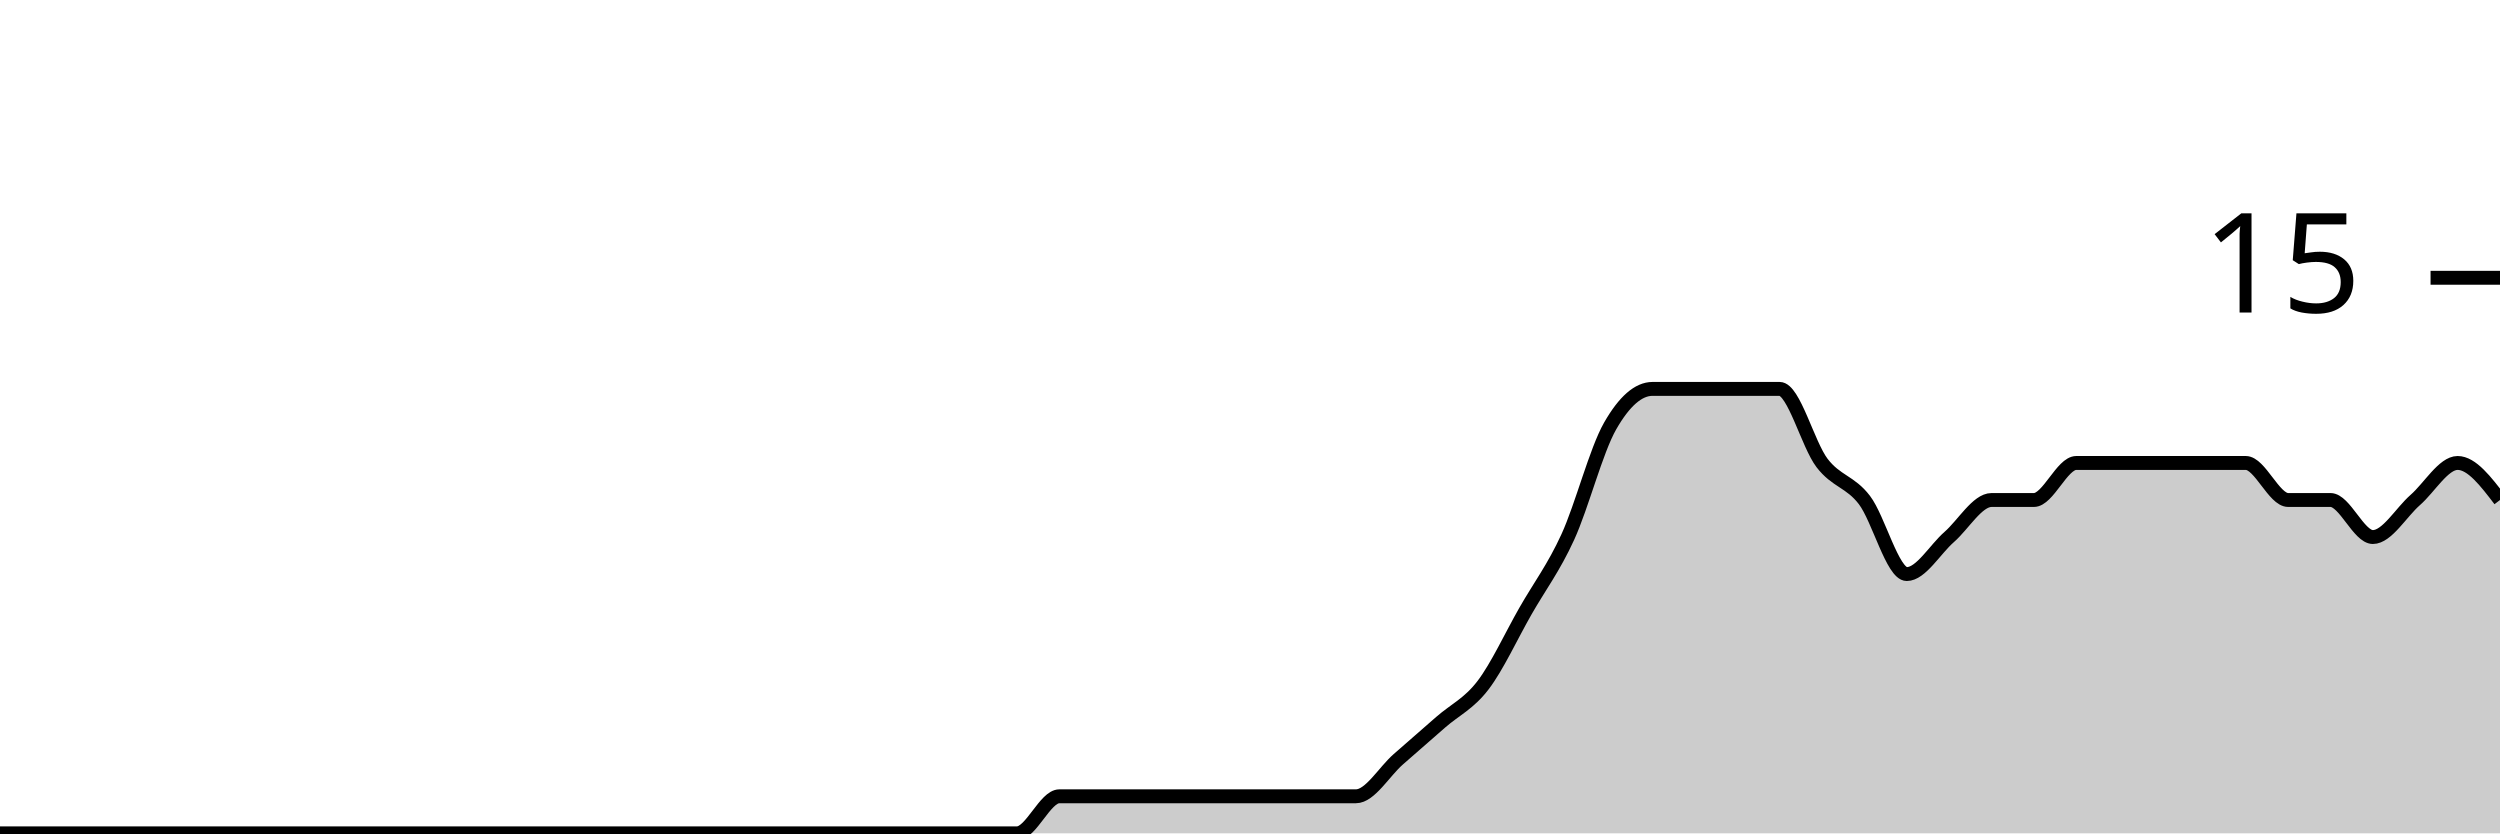
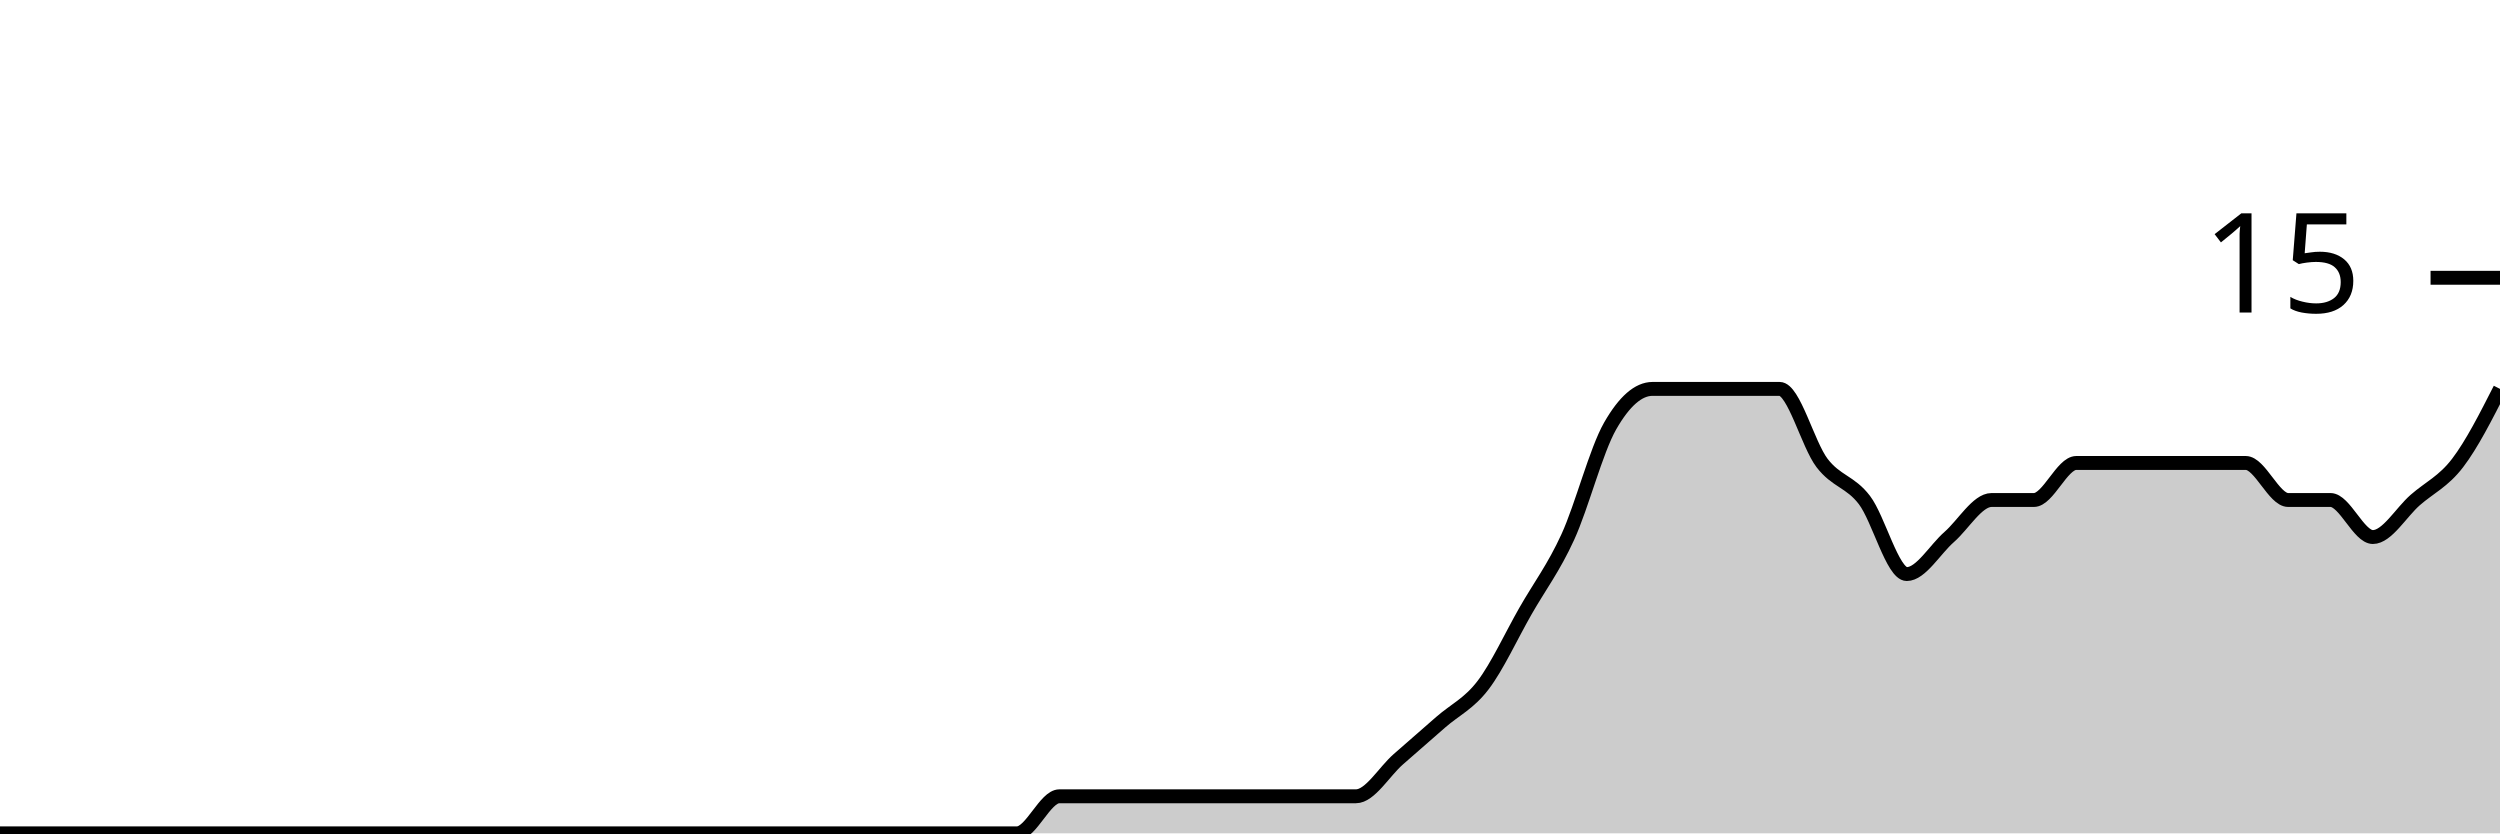
<svg xmlns="http://www.w3.org/2000/svg" viewBox="0 0 180 60">
  <g transform="translate(0,20)">
-     <path class="area" fill="rgba(0, 0, 0, 0.2)" d="M0,40C1.017,40,2.034,40,3.051,40C4.068,40,5.085,40,6.102,40C7.119,40,8.136,40,9.153,40C10.169,40,11.186,40,12.203,40C13.22,40,14.237,40,15.254,40C16.271,40,17.288,40,18.305,40C19.322,40,20.339,40,21.356,40C22.373,40,23.39,40,24.407,40C25.424,40,26.441,40,27.458,40C28.475,40,29.492,40,30.508,40C31.525,40,32.542,40,33.559,40C34.576,40,35.593,40,36.61,40C37.627,40,38.644,40,39.661,40C40.678,40,41.695,40,42.712,40C43.729,40,44.746,40,45.763,40C46.78,40,47.797,40,48.814,40C49.831,40,50.847,40,51.864,40C52.881,40,53.898,40,54.915,40C55.932,40,56.949,40,57.966,40C58.983,40,60,40,61.017,40C62.034,40,63.051,40,64.068,40C65.085,40,66.102,40,67.119,40C68.136,40,69.153,40,70.169,40C71.186,40,72.203,40,73.22,40C74.237,40,75.254,37.333,76.271,37.333C77.288,37.333,78.305,37.333,79.322,37.333C80.339,37.333,81.356,37.333,82.373,37.333C83.39,37.333,84.407,37.333,85.424,37.333C86.441,37.333,87.458,37.333,88.475,37.333C89.492,37.333,90.508,37.333,91.525,37.333C92.542,37.333,93.559,37.333,94.576,37.333C95.593,37.333,96.61,37.333,97.627,37.333C98.644,37.333,99.661,35.556,100.678,34.667C101.695,33.778,102.712,32.889,103.729,32C104.746,31.111,105.763,30.667,106.78,29.333C107.797,28,108.814,25.778,109.831,24C110.847,22.222,111.864,20.889,112.881,18.667C113.898,16.444,114.915,12.444,115.932,10.667C116.949,8.889,117.966,8,118.983,8C120,8,121.017,8,122.034,8C123.051,8,124.068,8,125.085,8C126.102,8,127.119,8,128.136,8C129.153,8,130.169,12,131.186,13.333C132.203,14.667,133.22,14.667,134.237,16C135.254,17.333,136.271,21.333,137.288,21.333C138.305,21.333,139.322,19.556,140.339,18.667C141.356,17.778,142.373,16,143.39,16C144.407,16,145.424,16,146.441,16C147.458,16,148.475,13.333,149.492,13.333C150.508,13.333,151.525,13.333,152.542,13.333C153.559,13.333,154.576,13.333,155.593,13.333C156.61,13.333,157.627,13.333,158.644,13.333C159.661,13.333,160.678,13.333,161.695,13.333C162.712,13.333,163.729,16,164.746,16C165.763,16,166.78,16,167.797,16C168.814,16,169.831,18.667,170.847,18.667C171.864,18.667,172.881,16.889,173.898,16C174.915,15.111,175.932,13.333,176.949,13.333C177.966,13.333,178.983,14.667,180,16L180,40C178.983,40,177.966,40,176.949,40C175.932,40,174.915,40,173.898,40C172.881,40,171.864,40,170.847,40C169.831,40,168.814,40,167.797,40C166.78,40,165.763,40,164.746,40C163.729,40,162.712,40,161.695,40C160.678,40,159.661,40,158.644,40C157.627,40,156.61,40,155.593,40C154.576,40,153.559,40,152.542,40C151.525,40,150.508,40,149.492,40C148.475,40,147.458,40,146.441,40C145.424,40,144.407,40,143.39,40C142.373,40,141.356,40,140.339,40C139.322,40,138.305,40,137.288,40C136.271,40,135.254,40,134.237,40C133.22,40,132.203,40,131.186,40C130.169,40,129.153,40,128.136,40C127.119,40,126.102,40,125.085,40C124.068,40,123.051,40,122.034,40C121.017,40,120,40,118.983,40C117.966,40,116.949,40,115.932,40C114.915,40,113.898,40,112.881,40C111.864,40,110.847,40,109.831,40C108.814,40,107.797,40,106.78,40C105.763,40,104.746,40,103.729,40C102.712,40,101.695,40,100.678,40C99.661,40,98.644,40,97.627,40C96.61,40,95.593,40,94.576,40C93.559,40,92.542,40,91.525,40C90.508,40,89.492,40,88.475,40C87.458,40,86.441,40,85.424,40C84.407,40,83.39,40,82.373,40C81.356,40,80.339,40,79.322,40C78.305,40,77.288,40,76.271,40C75.254,40,74.237,40,73.22,40C72.203,40,71.186,40,70.169,40C69.153,40,68.136,40,67.119,40C66.102,40,65.085,40,64.068,40C63.051,40,62.034,40,61.017,40C60,40,58.983,40,57.966,40C56.949,40,55.932,40,54.915,40C53.898,40,52.881,40,51.864,40C50.847,40,49.831,40,48.814,40C47.797,40,46.78,40,45.763,40C44.746,40,43.729,40,42.712,40C41.695,40,40.678,40,39.661,40C38.644,40,37.627,40,36.61,40C35.593,40,34.576,40,33.559,40C32.542,40,31.525,40,30.508,40C29.492,40,28.475,40,27.458,40C26.441,40,25.424,40,24.407,40C23.39,40,22.373,40,21.356,40C20.339,40,19.322,40,18.305,40C17.288,40,16.271,40,15.254,40C14.237,40,13.22,40,12.203,40C11.186,40,10.169,40,9.153,40C8.136,40,7.119,40,6.102,40C5.085,40,4.068,40,3.051,40C2.034,40,1.017,40,0,40Z" />
-     <path class="line" stroke="black" fill="none" d="M0,40C1.017,40,2.034,40,3.051,40C4.068,40,5.085,40,6.102,40C7.119,40,8.136,40,9.153,40C10.169,40,11.186,40,12.203,40C13.22,40,14.237,40,15.254,40C16.271,40,17.288,40,18.305,40C19.322,40,20.339,40,21.356,40C22.373,40,23.39,40,24.407,40C25.424,40,26.441,40,27.458,40C28.475,40,29.492,40,30.508,40C31.525,40,32.542,40,33.559,40C34.576,40,35.593,40,36.61,40C37.627,40,38.644,40,39.661,40C40.678,40,41.695,40,42.712,40C43.729,40,44.746,40,45.763,40C46.78,40,47.797,40,48.814,40C49.831,40,50.847,40,51.864,40C52.881,40,53.898,40,54.915,40C55.932,40,56.949,40,57.966,40C58.983,40,60,40,61.017,40C62.034,40,63.051,40,64.068,40C65.085,40,66.102,40,67.119,40C68.136,40,69.153,40,70.169,40C71.186,40,72.203,40,73.22,40C74.237,40,75.254,37.333,76.271,37.333C77.288,37.333,78.305,37.333,79.322,37.333C80.339,37.333,81.356,37.333,82.373,37.333C83.39,37.333,84.407,37.333,85.424,37.333C86.441,37.333,87.458,37.333,88.475,37.333C89.492,37.333,90.508,37.333,91.525,37.333C92.542,37.333,93.559,37.333,94.576,37.333C95.593,37.333,96.61,37.333,97.627,37.333C98.644,37.333,99.661,35.556,100.678,34.667C101.695,33.778,102.712,32.889,103.729,32C104.746,31.111,105.763,30.667,106.78,29.333C107.797,28,108.814,25.778,109.831,24C110.847,22.222,111.864,20.889,112.881,18.667C113.898,16.444,114.915,12.444,115.932,10.667C116.949,8.889,117.966,8,118.983,8C120,8,121.017,8,122.034,8C123.051,8,124.068,8,125.085,8C126.102,8,127.119,8,128.136,8C129.153,8,130.169,12,131.186,13.333C132.203,14.667,133.22,14.667,134.237,16C135.254,17.333,136.271,21.333,137.288,21.333C138.305,21.333,139.322,19.556,140.339,18.667C141.356,17.778,142.373,16,143.39,16C144.407,16,145.424,16,146.441,16C147.458,16,148.475,13.333,149.492,13.333C150.508,13.333,151.525,13.333,152.542,13.333C153.559,13.333,154.576,13.333,155.593,13.333C156.61,13.333,157.627,13.333,158.644,13.333C159.661,13.333,160.678,13.333,161.695,13.333C162.712,13.333,163.729,16,164.746,16C165.763,16,166.78,16,167.797,16C168.814,16,169.831,18.667,170.847,18.667C171.864,18.667,172.881,16.889,173.898,16C174.915,15.111,175.932,13.333,176.949,13.333C177.966,13.333,178.983,14.667,180,16" />
+     <path class="area" fill="rgba(0, 0, 0, 0.2)" d="M0,40C1.017,40,2.034,40,3.051,40C4.068,40,5.085,40,6.102,40C7.119,40,8.136,40,9.153,40C10.169,40,11.186,40,12.203,40C13.22,40,14.237,40,15.254,40C16.271,40,17.288,40,18.305,40C19.322,40,20.339,40,21.356,40C22.373,40,23.39,40,24.407,40C25.424,40,26.441,40,27.458,40C28.475,40,29.492,40,30.508,40C31.525,40,32.542,40,33.559,40C34.576,40,35.593,40,36.61,40C37.627,40,38.644,40,39.661,40C40.678,40,41.695,40,42.712,40C43.729,40,44.746,40,45.763,40C46.78,40,47.797,40,48.814,40C49.831,40,50.847,40,51.864,40C52.881,40,53.898,40,54.915,40C55.932,40,56.949,40,57.966,40C58.983,40,60,40,61.017,40C62.034,40,63.051,40,64.068,40C65.085,40,66.102,40,67.119,40C68.136,40,69.153,40,70.169,40C71.186,40,72.203,40,73.22,40C74.237,40,75.254,37.333,76.271,37.333C77.288,37.333,78.305,37.333,79.322,37.333C80.339,37.333,81.356,37.333,82.373,37.333C83.39,37.333,84.407,37.333,85.424,37.333C86.441,37.333,87.458,37.333,88.475,37.333C89.492,37.333,90.508,37.333,91.525,37.333C92.542,37.333,93.559,37.333,94.576,37.333C95.593,37.333,96.61,37.333,97.627,37.333C98.644,37.333,99.661,35.556,100.678,34.667C101.695,33.778,102.712,32.889,103.729,32C104.746,31.111,105.763,30.667,106.78,29.333C107.797,28,108.814,25.778,109.831,24C110.847,22.222,111.864,20.889,112.881,18.667C113.898,16.444,114.915,12.444,115.932,10.667C116.949,8.889,117.966,8,118.983,8C120,8,121.017,8,122.034,8C123.051,8,124.068,8,125.085,8C126.102,8,127.119,8,128.136,8C129.153,8,130.169,12,131.186,13.333C132.203,14.667,133.22,14.667,134.237,16C135.254,17.333,136.271,21.333,137.288,21.333C138.305,21.333,139.322,19.556,140.339,18.667C141.356,17.778,142.373,16,143.39,16C144.407,16,145.424,16,146.441,16C147.458,16,148.475,13.333,149.492,13.333C150.508,13.333,151.525,13.333,152.542,13.333C153.559,13.333,154.576,13.333,155.593,13.333C156.61,13.333,157.627,13.333,158.644,13.333C159.661,13.333,160.678,13.333,161.695,13.333C162.712,13.333,163.729,16,164.746,16C165.763,16,166.78,16,167.797,16C168.814,16,169.831,18.667,170.847,18.667C171.864,18.667,172.881,16.889,173.898,16C174.915,15.111,175.932,14.667,176.949,13.333C177.966,12,178.983,10,180,8L180,40C178.983,40,177.966,40,176.949,40C175.932,40,174.915,40,173.898,40C172.881,40,171.864,40,170.847,40C169.831,40,168.814,40,167.797,40C166.78,40,165.763,40,164.746,40C163.729,40,162.712,40,161.695,40C160.678,40,159.661,40,158.644,40C157.627,40,156.61,40,155.593,40C154.576,40,153.559,40,152.542,40C151.525,40,150.508,40,149.492,40C148.475,40,147.458,40,146.441,40C145.424,40,144.407,40,143.39,40C142.373,40,141.356,40,140.339,40C139.322,40,138.305,40,137.288,40C136.271,40,135.254,40,134.237,40C133.22,40,132.203,40,131.186,40C130.169,40,129.153,40,128.136,40C127.119,40,126.102,40,125.085,40C124.068,40,123.051,40,122.034,40C121.017,40,120,40,118.983,40C117.966,40,116.949,40,115.932,40C114.915,40,113.898,40,112.881,40C111.864,40,110.847,40,109.831,40C108.814,40,107.797,40,106.78,40C105.763,40,104.746,40,103.729,40C102.712,40,101.695,40,100.678,40C99.661,40,98.644,40,97.627,40C96.61,40,95.593,40,94.576,40C93.559,40,92.542,40,91.525,40C90.508,40,89.492,40,88.475,40C87.458,40,86.441,40,85.424,40C84.407,40,83.39,40,82.373,40C81.356,40,80.339,40,79.322,40C78.305,40,77.288,40,76.271,40C75.254,40,74.237,40,73.22,40C72.203,40,71.186,40,70.169,40C69.153,40,68.136,40,67.119,40C66.102,40,65.085,40,64.068,40C63.051,40,62.034,40,61.017,40C60,40,58.983,40,57.966,40C56.949,40,55.932,40,54.915,40C53.898,40,52.881,40,51.864,40C50.847,40,49.831,40,48.814,40C47.797,40,46.78,40,45.763,40C44.746,40,43.729,40,42.712,40C41.695,40,40.678,40,39.661,40C38.644,40,37.627,40,36.61,40C35.593,40,34.576,40,33.559,40C32.542,40,31.525,40,30.508,40C29.492,40,28.475,40,27.458,40C26.441,40,25.424,40,24.407,40C23.39,40,22.373,40,21.356,40C20.339,40,19.322,40,18.305,40C17.288,40,16.271,40,15.254,40C14.237,40,13.22,40,12.203,40C11.186,40,10.169,40,9.153,40C8.136,40,7.119,40,6.102,40C5.085,40,4.068,40,3.051,40C2.034,40,1.017,40,0,40Z" />
+     <path class="line" stroke="black" fill="none" d="M0,40C1.017,40,2.034,40,3.051,40C4.068,40,5.085,40,6.102,40C7.119,40,8.136,40,9.153,40C10.169,40,11.186,40,12.203,40C13.22,40,14.237,40,15.254,40C16.271,40,17.288,40,18.305,40C19.322,40,20.339,40,21.356,40C22.373,40,23.39,40,24.407,40C25.424,40,26.441,40,27.458,40C28.475,40,29.492,40,30.508,40C31.525,40,32.542,40,33.559,40C34.576,40,35.593,40,36.61,40C37.627,40,38.644,40,39.661,40C40.678,40,41.695,40,42.712,40C43.729,40,44.746,40,45.763,40C46.78,40,47.797,40,48.814,40C49.831,40,50.847,40,51.864,40C52.881,40,53.898,40,54.915,40C55.932,40,56.949,40,57.966,40C58.983,40,60,40,61.017,40C62.034,40,63.051,40,64.068,40C65.085,40,66.102,40,67.119,40C68.136,40,69.153,40,70.169,40C71.186,40,72.203,40,73.22,40C74.237,40,75.254,37.333,76.271,37.333C77.288,37.333,78.305,37.333,79.322,37.333C80.339,37.333,81.356,37.333,82.373,37.333C83.39,37.333,84.407,37.333,85.424,37.333C86.441,37.333,87.458,37.333,88.475,37.333C89.492,37.333,90.508,37.333,91.525,37.333C92.542,37.333,93.559,37.333,94.576,37.333C95.593,37.333,96.61,37.333,97.627,37.333C98.644,37.333,99.661,35.556,100.678,34.667C101.695,33.778,102.712,32.889,103.729,32C104.746,31.111,105.763,30.667,106.78,29.333C107.797,28,108.814,25.778,109.831,24C110.847,22.222,111.864,20.889,112.881,18.667C113.898,16.444,114.915,12.444,115.932,10.667C116.949,8.889,117.966,8,118.983,8C120,8,121.017,8,122.034,8C123.051,8,124.068,8,125.085,8C126.102,8,127.119,8,128.136,8C129.153,8,130.169,12,131.186,13.333C132.203,14.667,133.22,14.667,134.237,16C135.254,17.333,136.271,21.333,137.288,21.333C138.305,21.333,139.322,19.556,140.339,18.667C141.356,17.778,142.373,16,143.39,16C144.407,16,145.424,16,146.441,16C147.458,16,148.475,13.333,149.492,13.333C150.508,13.333,151.525,13.333,152.542,13.333C153.559,13.333,154.576,13.333,155.593,13.333C156.61,13.333,157.627,13.333,158.644,13.333C159.661,13.333,160.678,13.333,161.695,13.333C162.712,13.333,163.729,16,164.746,16C165.763,16,166.78,16,167.797,16C168.814,16,169.831,18.667,170.847,18.667C171.864,18.667,172.881,16.889,173.898,16C174.915,15.111,175.932,14.667,176.949,13.333C177.966,12,178.983,10,180,8" />
    <path class="axis-ceiling" stroke-width="1" stroke="black" fill="none" d="M175,0L180,0" />
    <text class="axis-ceiling-label" font-family="sans-serif" text-anchor="end" font-size="10px" x="170" y="2.5">15</text>
  </g>
</svg>
